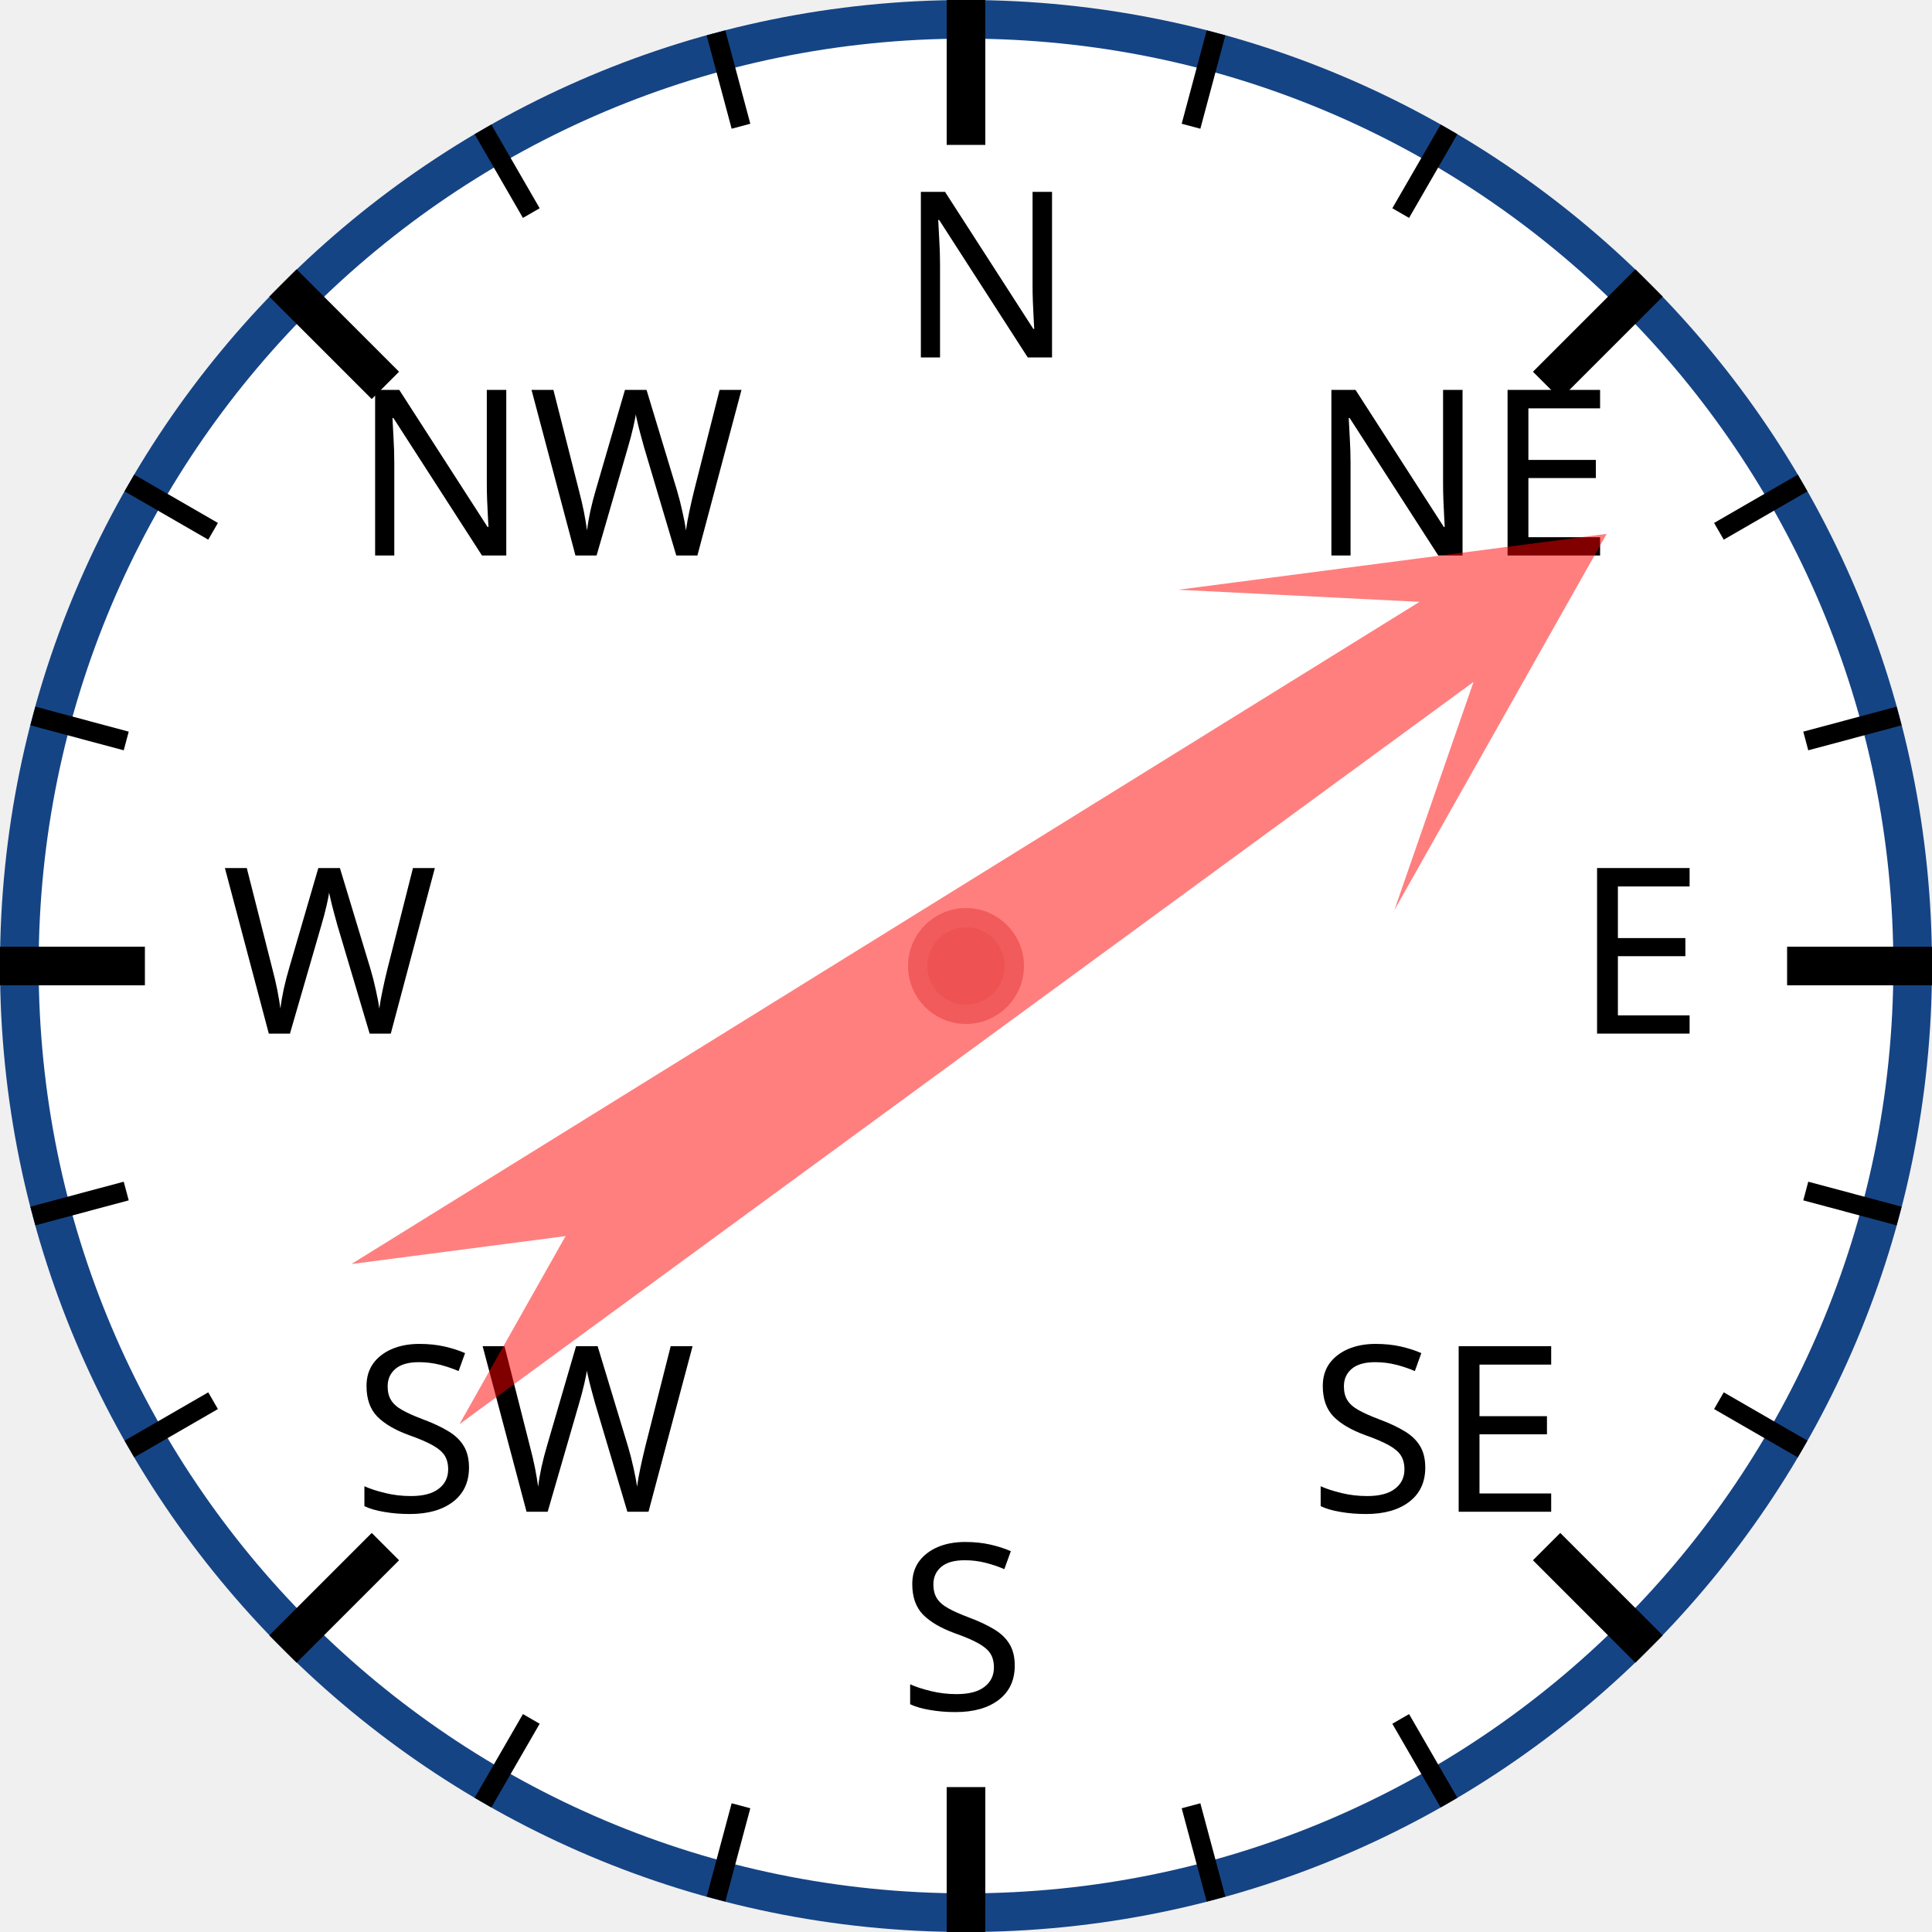
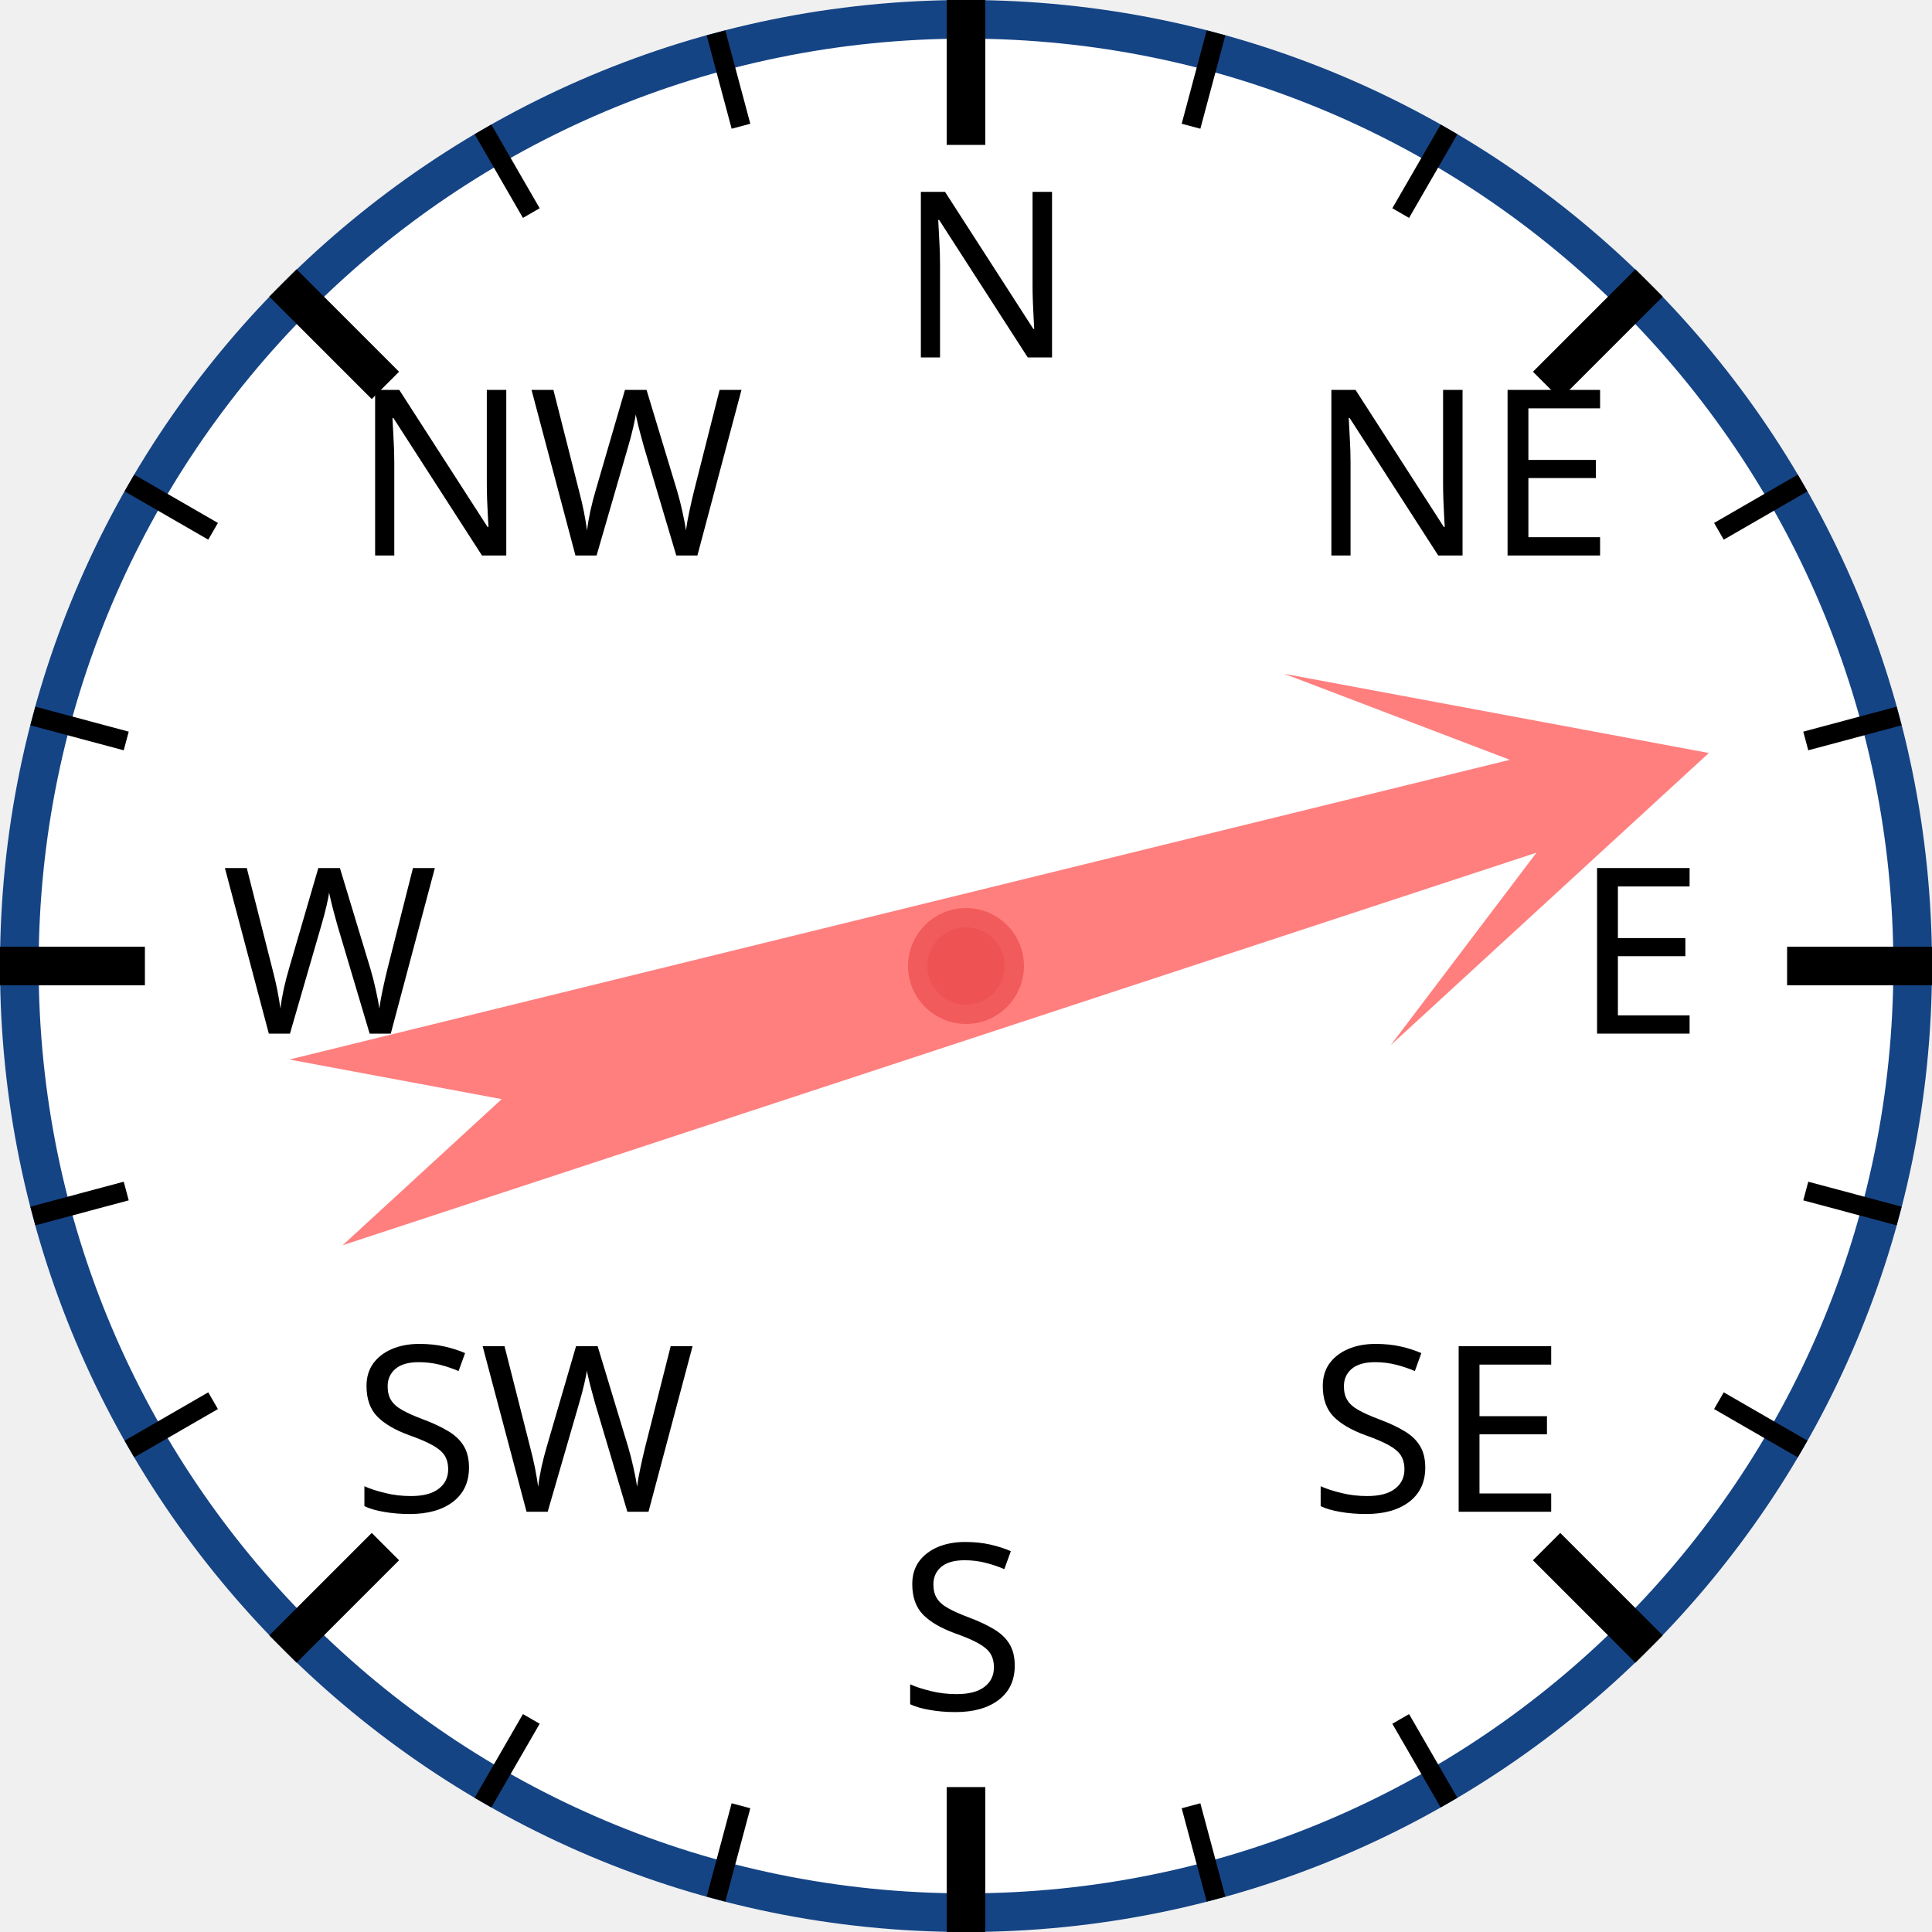
<svg xmlns="http://www.w3.org/2000/svg" width="120px" height="120px" viewBox="0 0 200 200">
  <circle cx="100" cy="100" r="98" style="fill: white; stroke: #154485; stroke-width: 4;" />
  <text x="93.0" y="37.0" style="font-family: sans-serif; font-size: 18pt;">N</text>
  <line x1="100.0" y1="0.0" x2="100.0" y2="15.0" style="stroke: black; stroke-width: 4;" />
  <line x1="74.118" y1="3.407" x2="76.706" y2="13.067" style="stroke: black; stroke-width: 2;" />
  <line x1="50" y1="13.397" x2="55" y2="22.058" style="stroke: black; stroke-width: 2;" />
  <text x="36.503" y="57.503" style="font-family: sans-serif; font-size: 18pt;">NW</text>
  <line x1="29.289" y1="29.289" x2="39.896" y2="39.896" style="stroke: black; stroke-width: 4;" />
  <line x1="13.397" y1="50" x2="22.058" y2="55" style="stroke: black; stroke-width: 2;" />
  <line x1="3.407" y1="74.118" x2="13.067" y2="76.706" style="stroke: black; stroke-width: 2;" />
  <text x="23.0" y="107.0" style="font-family: sans-serif; font-size: 18pt;">W</text>
  <line x1="0.0" y1="100.0" x2="15.0" y2="100.0" style="stroke: black; stroke-width: 4;" />
  <line x1="3.407" y1="125.882" x2="13.067" y2="123.294" style="stroke: black; stroke-width: 2;" />
  <line x1="13.397" y1="150" x2="22.058" y2="145" style="stroke: black; stroke-width: 2;" />
  <text x="36.503" y="156.497" style="font-family: sans-serif; font-size: 18pt;">SW</text>
  <line x1="29.289" y1="170.711" x2="39.896" y2="160.104" style="stroke: black; stroke-width: 4;" />
  <line x1="50" y1="186.603" x2="55" y2="177.942" style="stroke: black; stroke-width: 2;" />
  <line x1="74.118" y1="196.593" x2="76.706" y2="186.933" style="stroke: black; stroke-width: 2;" />
  <text x="93" y="177.0" style="font-family: sans-serif; font-size: 18pt;">S</text>
  <line x1="100" y1="200.0" x2="100" y2="185.0" style="stroke: black; stroke-width: 4;" />
  <line x1="125.882" y1="196.593" x2="123.294" y2="186.933" style="stroke: black; stroke-width: 2;" />
  <line x1="150.0" y1="186.603" x2="145.0" y2="177.942" style="stroke: black; stroke-width: 2;" />
  <text x="135.497" y="156.497" style="font-family: sans-serif; font-size: 18pt;">SE</text>
  <line x1="170.711" y1="170.711" x2="160.104" y2="160.104" style="stroke: black; stroke-width: 4;" />
  <line x1="186.603" y1="150" x2="177.942" y2="145" style="stroke: black; stroke-width: 2;" />
  <line x1="196.593" y1="125.882" x2="186.933" y2="123.294" style="stroke: black; stroke-width: 2;" />
  <text x="163.0" y="107" style="font-family: sans-serif; font-size: 18pt;">E</text>
  <line x1="200.0" y1="100" x2="185.0" y2="100" style="stroke: black; stroke-width: 4;" />
  <line x1="196.593" y1="74.118" x2="186.933" y2="76.706" style="stroke: black; stroke-width: 2;" />
  <line x1="186.603" y1="50" x2="177.942" y2="55" style="stroke: black; stroke-width: 2;" />
  <text x="135.497" y="57.503" style="font-family: sans-serif; font-size: 18pt;">NE</text>
  <line x1="170.711" y1="29.289" x2="160.104" y2="39.896" style="stroke: black; stroke-width: 4;" />
  <line x1="150" y1="13.397" x2="145" y2="22.058" style="stroke: black; stroke-width: 2;" />
  <line x1="125.882" y1="3.407" x2="123.294" y2="13.067" style="stroke: black; stroke-width: 2;" />
-   <polygon points="100 20 120 60 105 40 110 170 100 150 90 170 95 40 80 60" style="fill: red; fill-opacity: 0.5;" transform="rotate(56,100,100)" />
+   <polygon points="100 20 120 60 105 40 110 170 100 150 90 170 95 40 80 60" style="fill: red; fill-opacity: 0.5;" transform="rotate(74,100,100)" />
  <circle cx="100" cy="100" r="5" style="fill: #EE5252; stroke: #F25B5B; stroke-width: 2;" />
</svg>
